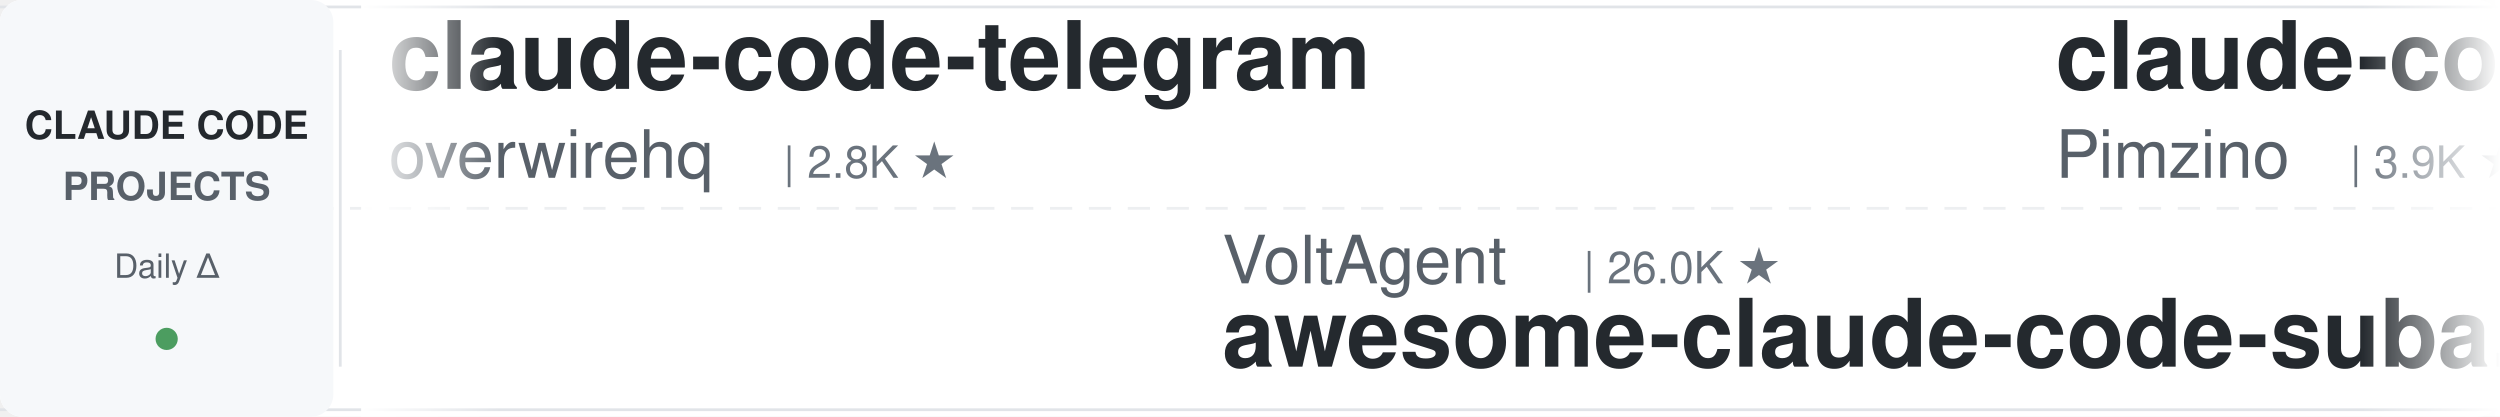
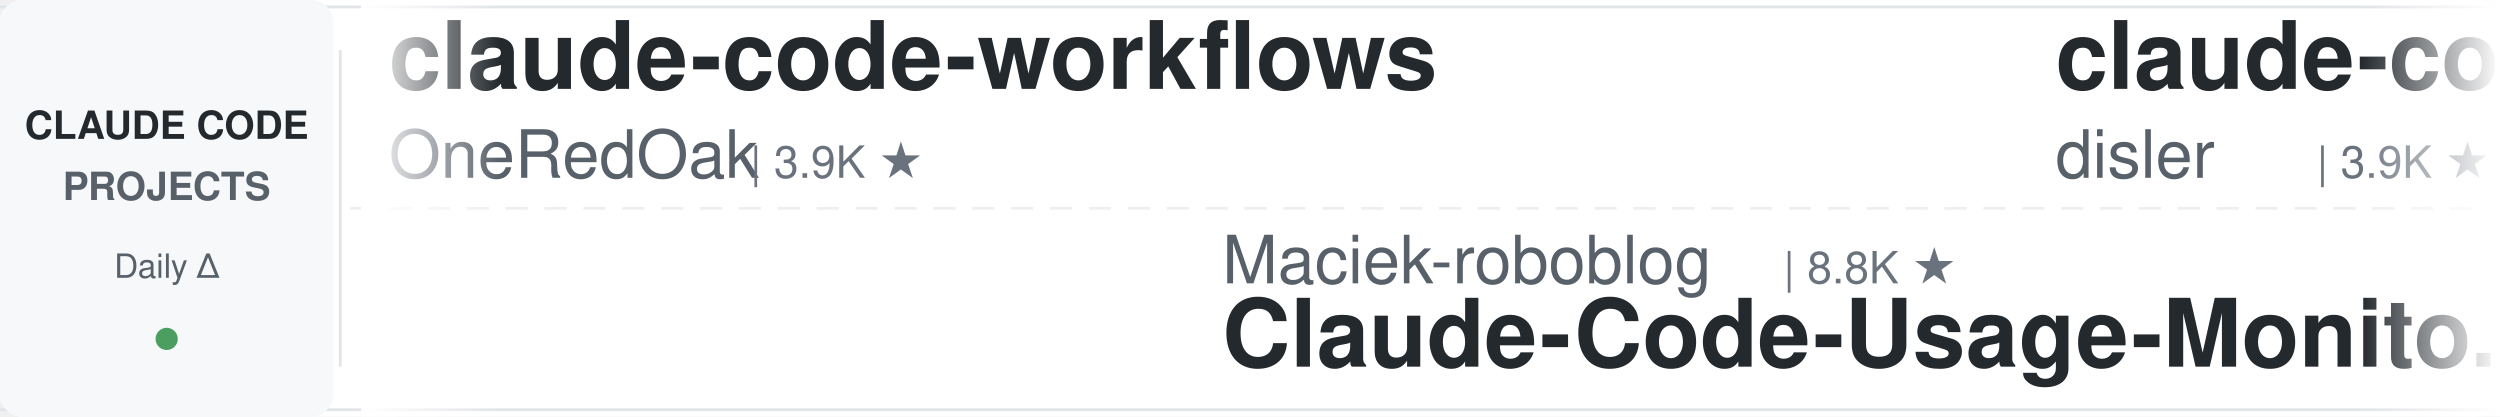
<svg xmlns="http://www.w3.org/2000/svg" width="900" height="150">
  <defs>
    <linearGradient id="leftFade" x1="0%" y1="0%" x2="100%" y2="0%">
      <stop offset="0%" style="stop-color:#ffffff;stop-opacity:1" />
      <stop offset="100%" style="stop-color:#ffffff;stop-opacity:0" />
    </linearGradient>
    <linearGradient id="rightFade" x1="0%" y1="0%" x2="100%" y2="0%">
      <stop offset="0%" style="stop-color:#ffffff;stop-opacity:0" />
      <stop offset="100%" style="stop-color:#ffffff;stop-opacity:1" />
    </linearGradient>
  </defs>
  <rect width="900" height="150" fill="#ffffff" rx="8" />
  <rect x="0" y="2" width="900" height="1" fill="#e1e4e8" />
  <rect x="0" y="147" width="900" height="1" fill="#e1e4e8" />
  <line x1="0" y1="75" x2="900" y2="75" stroke="#e1e4e8" stroke-width="1" stroke-dasharray="8 6" opacity="0.6" />
  <rect x="0" y="0" width="120" height="150" fill="#f6f8fa" rx="8" />
  <text x="60" y="50" font-family="-apple-system, BlinkMacSystemFont, 'Segoe UI', Helvetica, Arial, sans-serif" font-size="14" font-weight="600" fill="#24292e" text-anchor="middle">CLAUDE CODE</text>
  <text x="60" y="72" font-family="-apple-system, BlinkMacSystemFont, 'Segoe UI', Helvetica, Arial, sans-serif" font-size="14" font-weight="600" fill="#586069" text-anchor="middle">PROJECTS</text>
  <text x="60" y="100" font-family="-apple-system, BlinkMacSystemFont, 'Segoe UI', Helvetica, Arial, sans-serif" font-size="12" font-weight="500" fill="#586069" text-anchor="middle">Daily Δ</text>
  <circle cx="60" cy="122" r="4" fill="#22863a" opacity="0.8" />
  <rect x="122" y="18" width="1" height="114" fill="#e1e4e8" />
  <clipPath id="tickerClip">
    <rect x="130" y="0" width="770" height="150" />
  </clipPath>
  <g clip-path="url(#tickerClip)">
    <g id="tickerItems">
      <animateTransform attributeName="transform" attributeType="XML" type="translate" from="0 0" to="-3000 0" dur="54s" repeatCount="indefinite" />
      <g transform="translate(0, 0)">
-         <text x="140" y="32" font-family="-apple-system, BlinkMacSystemFont, 'Segoe UI', Helvetica, Arial, sans-serif" font-size="34" font-weight="600" fill="#24292e">claude-code-telegram</text>
-         <text x="140" y="64" font-family="-apple-system, BlinkMacSystemFont, 'Segoe UI', Helvetica, Arial, sans-serif" font-size="24" font-weight="400" fill="#586069">overwirehq</text>
-         <text x="282" y="64" font-family="-apple-system, BlinkMacSystemFont, 'Segoe UI', Helvetica, Arial, sans-serif" font-size="16" font-weight="500" fill="#6a737d">| 2.8K ★</text>
+         <text x="140" y="32" font-family="-apple-system, BlinkMacSystemFont, 'Segoe UI', Helvetica, Arial, sans-serif" font-size="34" font-weight="600" fill="#24292e">claude-code-workflows</text>
+         <text x="140" y="64" font-family="-apple-system, BlinkMacSystemFont, 'Segoe UI', Helvetica, Arial, sans-serif" font-size="24" font-weight="400" fill="#586069">OneRedOak</text>
+         <text x="270" y="64" font-family="-apple-system, BlinkMacSystemFont, 'Segoe UI', Helvetica, Arial, sans-serif" font-size="16" font-weight="500" fill="#6a737d">| 3.9K ★</text>
      </g>
      <g transform="translate(300, 0)">
-         <text x="140" y="102" font-family="-apple-system, BlinkMacSystemFont, 'Segoe UI', Helvetica, Arial, sans-serif" font-size="24" font-weight="400" fill="#586069">VoltAgent</text>
-         <text x="270" y="102" font-family="-apple-system, BlinkMacSystemFont, 'Segoe UI', Helvetica, Arial, sans-serif" font-size="16" font-weight="500" fill="#6a737d">| 26.0K ★</text>
-         <text x="140" y="132" font-family="-apple-system, BlinkMacSystemFont, 'Segoe UI', Helvetica, Arial, sans-serif" font-size="34" font-weight="600" fill="#24292e">awesome-claude-code-suba...</text>
+         <text x="140" y="102" font-family="-apple-system, BlinkMacSystemFont, 'Segoe UI', Helvetica, Arial, sans-serif" font-size="24" font-weight="400" fill="#586069">Maciek-roboblog</text>
+         <text x="342" y="102" font-family="-apple-system, BlinkMacSystemFont, 'Segoe UI', Helvetica, Arial, sans-serif" font-size="16" font-weight="500" fill="#6a737d">| 8.8K ★</text>
+         <text x="140" y="132" font-family="-apple-system, BlinkMacSystemFont, 'Segoe UI', Helvetica, Arial, sans-serif" font-size="34" font-weight="600" fill="#24292e">Claude-Code-Usage-Monito...</text>
      </g>
      <g transform="translate(600, 0)">
+         <text x="140" y="32" font-family="-apple-system, BlinkMacSystemFont, 'Segoe UI', Helvetica, Arial, sans-serif" font-size="34" font-weight="600" fill="#24292e">claude-code-hooks-master...</text>
+         <text x="140" y="64" font-family="-apple-system, BlinkMacSystemFont, 'Segoe UI', Helvetica, Arial, sans-serif" font-size="24" font-weight="400" fill="#586069">disler</text>
+         <text x="234" y="64" font-family="-apple-system, BlinkMacSystemFont, 'Segoe UI', Helvetica, Arial, sans-serif" font-size="16" font-weight="500" fill="#6a737d">| 3.9K ★</text>
+       </g>
+       <g transform="translate(900, 0)">
+         <text x="140" y="102" font-family="-apple-system, BlinkMacSystemFont, 'Segoe UI', Helvetica, Arial, sans-serif" font-size="24" font-weight="400" fill="#586069">1rgs</text>
+         <text x="210" y="102" font-family="-apple-system, BlinkMacSystemFont, 'Segoe UI', Helvetica, Arial, sans-serif" font-size="16" font-weight="500" fill="#6a737d">| 3.8K ★</text>
+         <text x="140" y="132" font-family="-apple-system, BlinkMacSystemFont, 'Segoe UI', Helvetica, Arial, sans-serif" font-size="34" font-weight="600" fill="#24292e">claude-code-proxy</text>
+       </g>
+       <g transform="translate(1200, 0)">
+         <text x="140" y="32" font-family="-apple-system, BlinkMacSystemFont, 'Segoe UI', Helvetica, Arial, sans-serif" font-size="34" font-weight="600" fill="#24292e">awesome-claude-code-tool...</text>
+         <text x="140" y="64" font-family="-apple-system, BlinkMacSystemFont, 'Segoe UI', Helvetica, Arial, sans-serif" font-size="24" font-weight="400" fill="#586069">rohitg00</text>
+         <text x="258" y="64" font-family="-apple-system, BlinkMacSystemFont, 'Segoe UI', Helvetica, Arial, sans-serif" font-size="16" font-weight="500" fill="#6a737d">| 2.7K ★</text>
+       </g>
+       <g transform="translate(1500, 0)">
+         <text x="140" y="102" font-family="-apple-system, BlinkMacSystemFont, 'Segoe UI', Helvetica, Arial, sans-serif" font-size="24" font-weight="400" fill="#586069">lintsinghua</text>
+         <text x="294" y="102" font-family="-apple-system, BlinkMacSystemFont, 'Segoe UI', Helvetica, Arial, sans-serif" font-size="16" font-weight="500" fill="#6a737d">| 4.3K ★</text>
+         <text x="140" y="132" font-family="-apple-system, BlinkMacSystemFont, 'Segoe UI', Helvetica, Arial, sans-serif" font-size="34" font-weight="600" fill="#24292e">claude-code-book</text>
+       </g>
+       <g transform="translate(1800, 0)">
        <text x="140" y="32" font-family="-apple-system, BlinkMacSystemFont, 'Segoe UI', Helvetica, Arial, sans-serif" font-size="34" font-weight="600" fill="#24292e">claude-code-spec-workflo...</text>
        <text x="140" y="64" font-family="-apple-system, BlinkMacSystemFont, 'Segoe UI', Helvetica, Arial, sans-serif" font-size="24" font-weight="400" fill="#586069">Pimzino</text>
        <text x="246" y="64" font-family="-apple-system, BlinkMacSystemFont, 'Segoe UI', Helvetica, Arial, sans-serif" font-size="16" font-weight="500" fill="#6a737d">| 3.9K ★</text>
      </g>
-       <g transform="translate(900, 0)">
-         <text x="140" y="102" font-family="-apple-system, BlinkMacSystemFont, 'Segoe UI', Helvetica, Arial, sans-serif" font-size="24" font-weight="400" fill="#586069">LING71671</text>
-         <text x="270" y="102" font-family="-apple-system, BlinkMacSystemFont, 'Segoe UI', Helvetica, Arial, sans-serif" font-size="16" font-weight="500" fill="#6a737d">| 973 ★</text>
-         <text x="140" y="132" font-family="-apple-system, BlinkMacSystemFont, 'Segoe UI', Helvetica, Arial, sans-serif" font-size="34" font-weight="600" fill="#24292e">Open-ClaudeCode</text>
+       <g transform="translate(2100, 0)">
+         <text x="140" y="102" font-family="-apple-system, BlinkMacSystemFont, 'Segoe UI', Helvetica, Arial, sans-serif" font-size="24" font-weight="400" fill="#586069">centminmod</text>
+         <text x="282" y="102" font-family="-apple-system, BlinkMacSystemFont, 'Segoe UI', Helvetica, Arial, sans-serif" font-size="16" font-weight="500" fill="#6a737d">| 2.7K ★</text>
+         <text x="140" y="132" font-family="-apple-system, BlinkMacSystemFont, 'Segoe UI', Helvetica, Arial, sans-serif" font-size="34" font-weight="600" fill="#24292e">my-claude-code-setup</text>
      </g>
-       <g transform="translate(1200, 0)">
+       <g transform="translate(2400, 0)">
+         <text x="140" y="32" font-family="-apple-system, BlinkMacSystemFont, 'Segoe UI', Helvetica, Arial, sans-serif" font-size="34" font-weight="600" fill="#24292e">claude-code-best-practic...</text>
+         <text x="140" y="64" font-family="-apple-system, BlinkMacSystemFont, 'Segoe UI', Helvetica, Arial, sans-serif" font-size="24" font-weight="400" fill="#586069">shanraisshan</text>
+         <text x="306" y="64" font-family="-apple-system, BlinkMacSystemFont, 'Segoe UI', Helvetica, Arial, sans-serif" font-size="16" font-weight="500" fill="#6a737d">| 67.9K ★</text>
+       </g>
+       <g transform="translate(2700, 0)">
+         <text x="140" y="102" font-family="-apple-system, BlinkMacSystemFont, 'Segoe UI', Helvetica, Arial, sans-serif" font-size="24" font-weight="400" fill="#586069">jqueryscript</text>
+         <text x="306" y="102" font-family="-apple-system, BlinkMacSystemFont, 'Segoe UI', Helvetica, Arial, sans-serif" font-size="16" font-weight="500" fill="#6a737d">| 534 ★</text>
+         <text x="140" y="132" font-family="-apple-system, BlinkMacSystemFont, 'Segoe UI', Helvetica, Arial, sans-serif" font-size="34" font-weight="600" fill="#24292e">awesome-claude-code</text>
+       </g>
+       <g transform="translate(3000, 0)">
+         <text x="140" y="32" font-family="-apple-system, BlinkMacSystemFont, 'Segoe UI', Helvetica, Arial, sans-serif" font-size="34" font-weight="600" fill="#24292e">claude-code-workflows</text>
+         <text x="140" y="64" font-family="-apple-system, BlinkMacSystemFont, 'Segoe UI', Helvetica, Arial, sans-serif" font-size="24" font-weight="400" fill="#586069">OneRedOak</text>
+         <text x="270" y="64" font-family="-apple-system, BlinkMacSystemFont, 'Segoe UI', Helvetica, Arial, sans-serif" font-size="16" font-weight="500" fill="#6a737d">| 3.9K ★</text>
+       </g>
+       <g transform="translate(3300, 0)">
+         <text x="140" y="102" font-family="-apple-system, BlinkMacSystemFont, 'Segoe UI', Helvetica, Arial, sans-serif" font-size="24" font-weight="400" fill="#586069">Maciek-roboblog</text>
+         <text x="342" y="102" font-family="-apple-system, BlinkMacSystemFont, 'Segoe UI', Helvetica, Arial, sans-serif" font-size="16" font-weight="500" fill="#6a737d">| 8.8K ★</text>
+         <text x="140" y="132" font-family="-apple-system, BlinkMacSystemFont, 'Segoe UI', Helvetica, Arial, sans-serif" font-size="34" font-weight="600" fill="#24292e">Claude-Code-Usage-Monito...</text>
+       </g>
+       <g transform="translate(3600, 0)">
        <text x="140" y="32" font-family="-apple-system, BlinkMacSystemFont, 'Segoe UI', Helvetica, Arial, sans-serif" font-size="34" font-weight="600" fill="#24292e">claude-code-hooks-master...</text>
        <text x="140" y="64" font-family="-apple-system, BlinkMacSystemFont, 'Segoe UI', Helvetica, Arial, sans-serif" font-size="24" font-weight="400" fill="#586069">disler</text>
        <text x="234" y="64" font-family="-apple-system, BlinkMacSystemFont, 'Segoe UI', Helvetica, Arial, sans-serif" font-size="16" font-weight="500" fill="#6a737d">| 3.9K ★</text>
      </g>
-       <g transform="translate(1500, 0)">
-         <text x="140" y="102" font-family="-apple-system, BlinkMacSystemFont, 'Segoe UI', Helvetica, Arial, sans-serif" font-size="24" font-weight="400" fill="#586069">disler</text>
-         <text x="234" y="102" font-family="-apple-system, BlinkMacSystemFont, 'Segoe UI', Helvetica, Arial, sans-serif" font-size="16" font-weight="500" fill="#6a737d">| 1.7K ★</text>
-         <text x="140" y="132" font-family="-apple-system, BlinkMacSystemFont, 'Segoe UI', Helvetica, Arial, sans-serif" font-size="34" font-weight="600" fill="#24292e">pi-vs-claude-code</text>
-       </g>
-       <g transform="translate(1800, 0)">
-         <text x="140" y="32" font-family="-apple-system, BlinkMacSystemFont, 'Segoe UI', Helvetica, Arial, sans-serif" font-size="34" font-weight="600" fill="#24292e">claude-code-from-source</text>
-         <text x="140" y="64" font-family="-apple-system, BlinkMacSystemFont, 'Segoe UI', Helvetica, Arial, sans-serif" font-size="24" font-weight="400" fill="#586069">alejandrobalderas</text>
-         <text x="366" y="64" font-family="-apple-system, BlinkMacSystemFont, 'Segoe UI', Helvetica, Arial, sans-serif" font-size="16" font-weight="500" fill="#6a737d">| 3.0K ★</text>
-       </g>
-       <g transform="translate(2100, 0)">
-         <text x="140" y="102" font-family="-apple-system, BlinkMacSystemFont, 'Segoe UI', Helvetica, Arial, sans-serif" font-size="24" font-weight="400" fill="#586069">liuup</text>
-         <text x="222" y="102" font-family="-apple-system, BlinkMacSystemFont, 'Segoe UI', Helvetica, Arial, sans-serif" font-size="16" font-weight="500" fill="#6a737d">| 4.0K ★</text>
-         <text x="140" y="132" font-family="-apple-system, BlinkMacSystemFont, 'Segoe UI', Helvetica, Arial, sans-serif" font-size="34" font-weight="600" fill="#24292e">claude-code-analysis</text>
-       </g>
-       <g transform="translate(2400, 0)">
-         <text x="140" y="32" font-family="-apple-system, BlinkMacSystemFont, 'Segoe UI', Helvetica, Arial, sans-serif" font-size="34" font-weight="600" fill="#24292e">ClaudeCode-Portable</text>
-         <text x="140" y="64" font-family="-apple-system, BlinkMacSystemFont, 'Segoe UI', Helvetica, Arial, sans-serif" font-size="24" font-weight="400" fill="#586069">techjarves</text>
-         <text x="282" y="64" font-family="-apple-system, BlinkMacSystemFont, 'Segoe UI', Helvetica, Arial, sans-serif" font-size="16" font-weight="500" fill="#6a737d">| 1.6K ★</text>
-       </g>
-       <g transform="translate(2700, 0)">
-         <text x="140" y="102" font-family="-apple-system, BlinkMacSystemFont, 'Segoe UI', Helvetica, Arial, sans-serif" font-size="24" font-weight="400" fill="#586069">xu-xiang</text>
-         <text x="258" y="102" font-family="-apple-system, BlinkMacSystemFont, 'Segoe UI', Helvetica, Arial, sans-serif" font-size="16" font-weight="500" fill="#6a737d">| 2.0K ★</text>
-         <text x="140" y="132" font-family="-apple-system, BlinkMacSystemFont, 'Segoe UI', Helvetica, Arial, sans-serif" font-size="34" font-weight="600" fill="#24292e">everything-claude-code-z...</text>
-       </g>
-       <g transform="translate(3000, 0)">
-         <text x="140" y="32" font-family="-apple-system, BlinkMacSystemFont, 'Segoe UI', Helvetica, Arial, sans-serif" font-size="34" font-weight="600" fill="#24292e">claude-code-telegram</text>
-         <text x="140" y="64" font-family="-apple-system, BlinkMacSystemFont, 'Segoe UI', Helvetica, Arial, sans-serif" font-size="24" font-weight="400" fill="#586069">overwirehq</text>
-         <text x="282" y="64" font-family="-apple-system, BlinkMacSystemFont, 'Segoe UI', Helvetica, Arial, sans-serif" font-size="16" font-weight="500" fill="#6a737d">| 2.8K ★</text>
-       </g>
-       <g transform="translate(3300, 0)">
-         <text x="140" y="102" font-family="-apple-system, BlinkMacSystemFont, 'Segoe UI', Helvetica, Arial, sans-serif" font-size="24" font-weight="400" fill="#586069">VoltAgent</text>
-         <text x="270" y="102" font-family="-apple-system, BlinkMacSystemFont, 'Segoe UI', Helvetica, Arial, sans-serif" font-size="16" font-weight="500" fill="#6a737d">| 26.0K ★</text>
-         <text x="140" y="132" font-family="-apple-system, BlinkMacSystemFont, 'Segoe UI', Helvetica, Arial, sans-serif" font-size="34" font-weight="600" fill="#24292e">awesome-claude-code-suba...</text>
-       </g>
-       <g transform="translate(3600, 0)">
-         <text x="140" y="32" font-family="-apple-system, BlinkMacSystemFont, 'Segoe UI', Helvetica, Arial, sans-serif" font-size="34" font-weight="600" fill="#24292e">claude-code-spec-workflo...</text>
-         <text x="140" y="64" font-family="-apple-system, BlinkMacSystemFont, 'Segoe UI', Helvetica, Arial, sans-serif" font-size="24" font-weight="400" fill="#586069">Pimzino</text>
-         <text x="246" y="64" font-family="-apple-system, BlinkMacSystemFont, 'Segoe UI', Helvetica, Arial, sans-serif" font-size="16" font-weight="500" fill="#6a737d">| 3.9K ★</text>
-       </g>
      <g transform="translate(3900, 0)">
-         <text x="140" y="102" font-family="-apple-system, BlinkMacSystemFont, 'Segoe UI', Helvetica, Arial, sans-serif" font-size="24" font-weight="400" fill="#586069">LING71671</text>
-         <text x="270" y="102" font-family="-apple-system, BlinkMacSystemFont, 'Segoe UI', Helvetica, Arial, sans-serif" font-size="16" font-weight="500" fill="#6a737d">| 973 ★</text>
-         <text x="140" y="132" font-family="-apple-system, BlinkMacSystemFont, 'Segoe UI', Helvetica, Arial, sans-serif" font-size="34" font-weight="600" fill="#24292e">Open-ClaudeCode</text>
+         <text x="140" y="102" font-family="-apple-system, BlinkMacSystemFont, 'Segoe UI', Helvetica, Arial, sans-serif" font-size="24" font-weight="400" fill="#586069">1rgs</text>
+         <text x="210" y="102" font-family="-apple-system, BlinkMacSystemFont, 'Segoe UI', Helvetica, Arial, sans-serif" font-size="16" font-weight="500" fill="#6a737d">| 3.8K ★</text>
+         <text x="140" y="132" font-family="-apple-system, BlinkMacSystemFont, 'Segoe UI', Helvetica, Arial, sans-serif" font-size="34" font-weight="600" fill="#24292e">claude-code-proxy</text>
      </g>
    </g>
  </g>
  <rect x="130" y="0" width="50" height="150" fill="url(#leftFade)" />
  <rect x="850" y="0" width="50" height="150" fill="url(#rightFade)" />
</svg>
